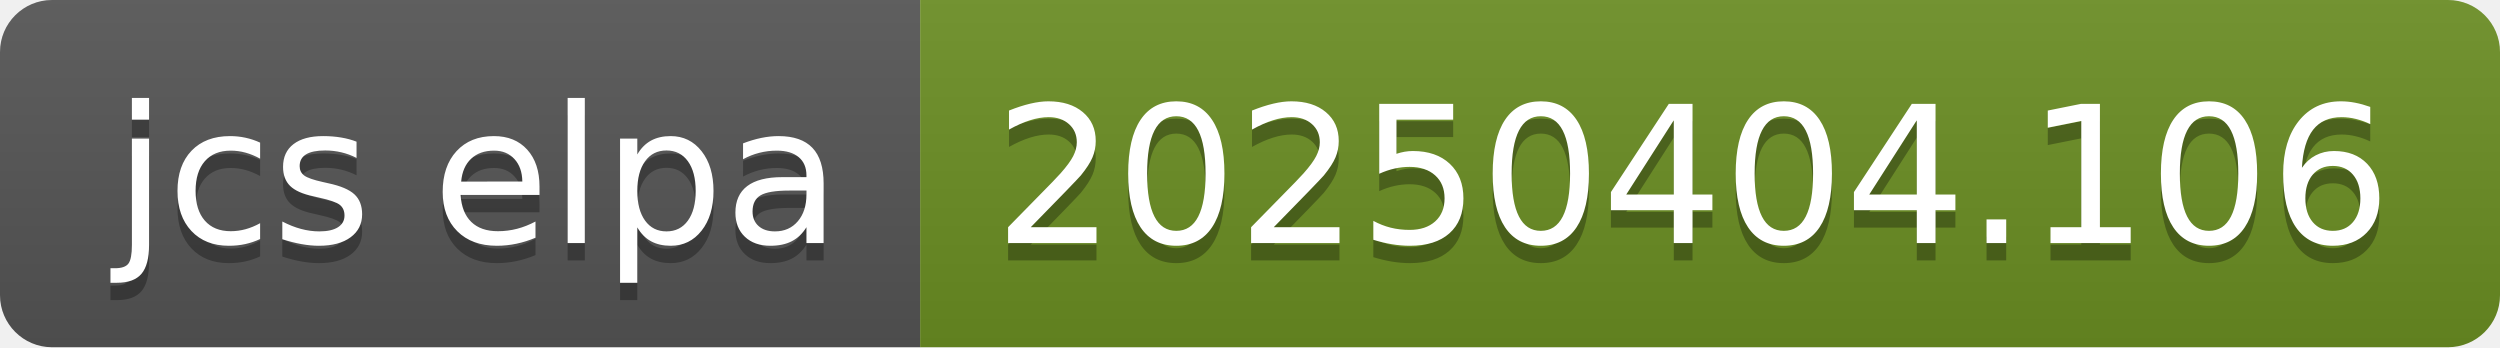
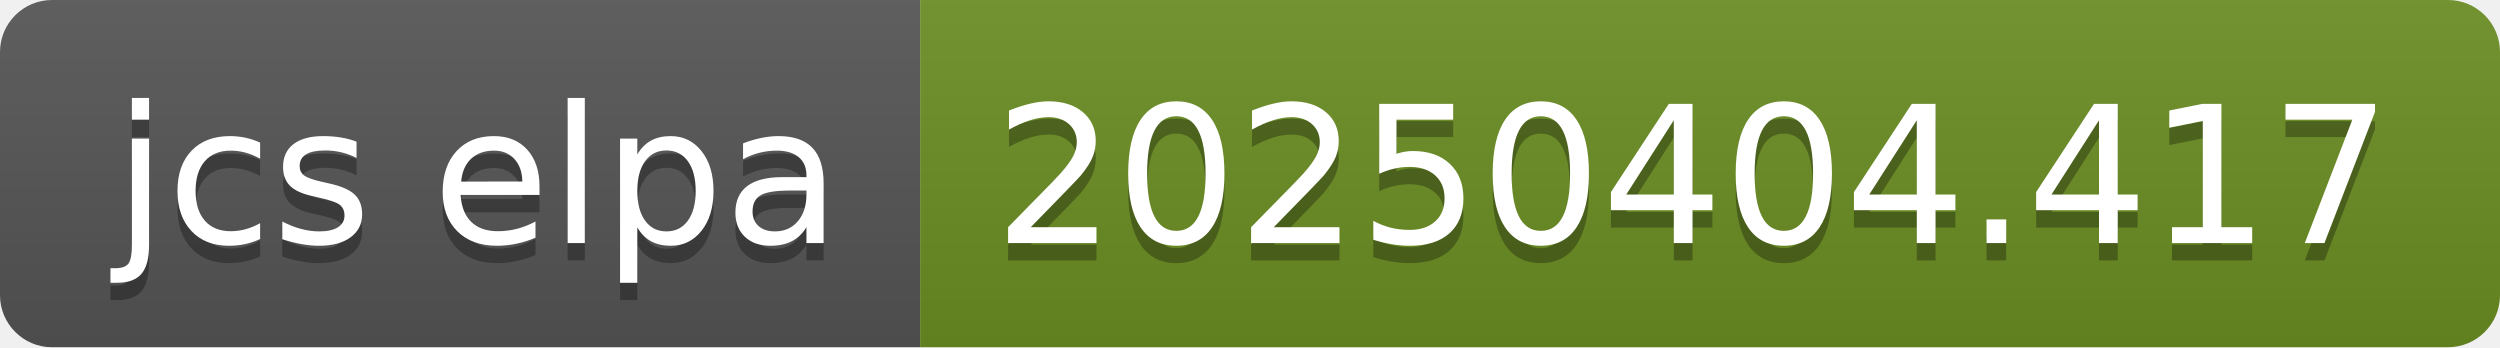
- <svg xmlns="http://www.w3.org/2000/svg" width="144" height="20" role="img" aria-label="jcs elpa: 20250404.106">
+ <svg xmlns="http://www.w3.org/2000/svg" width="144" height="20" role="img" aria-label="jcs elpa: 20250404.417">
  <linearGradient id="s" x2="0" y2="100%">
    <stop offset="0" stop-color="#bbb" stop-opacity=".1" />
    <stop offset="1" stop-opacity=".1" />
  </linearGradient>
  <clipPath id="r">
    <rect width="144" height="20" rx="3" fill="#fff" />
  </clipPath>
  <g clip-path="url(#r)">
    <rect width="53" height="20" fill="#555" />
    <rect x="53" width="91" height="20" fill="#6b8e23" />
    <rect width="144" height="20" fill="url(#s)" />
  </g>
  <g fill="#fff" text-anchor="middle" font-family="Verdana,Geneva,DejaVu Sans,sans-serif" text-rendering="geometricPrecision" font-size="110">
    <text aria-hidden="true" x="275" y="150" fill="#010101" fill-opacity=".3" transform="scale(.1)" textLength="430">jcs elpa</text>
    <text x="275" y="140" transform="scale(.1)" fill="#fff" textLength="430">jcs elpa</text>
-     <text aria-hidden="true" x="975" y="150" fill="#010101" fill-opacity=".3" transform="scale(.1)" textLength="810">20250404.106</text>
-     <text x="975" y="140" transform="scale(.1)" fill="#fff" textLength="810">20250404.106</text>
+     <text aria-hidden="true" x="975" y="150" fill="#010101" fill-opacity=".3" transform="scale(.1)" textLength="810">20250404.417</text>
+     <text x="975" y="140" transform="scale(.1)" fill="#fff" textLength="810">20250404.417</text>
  </g>
</svg>
